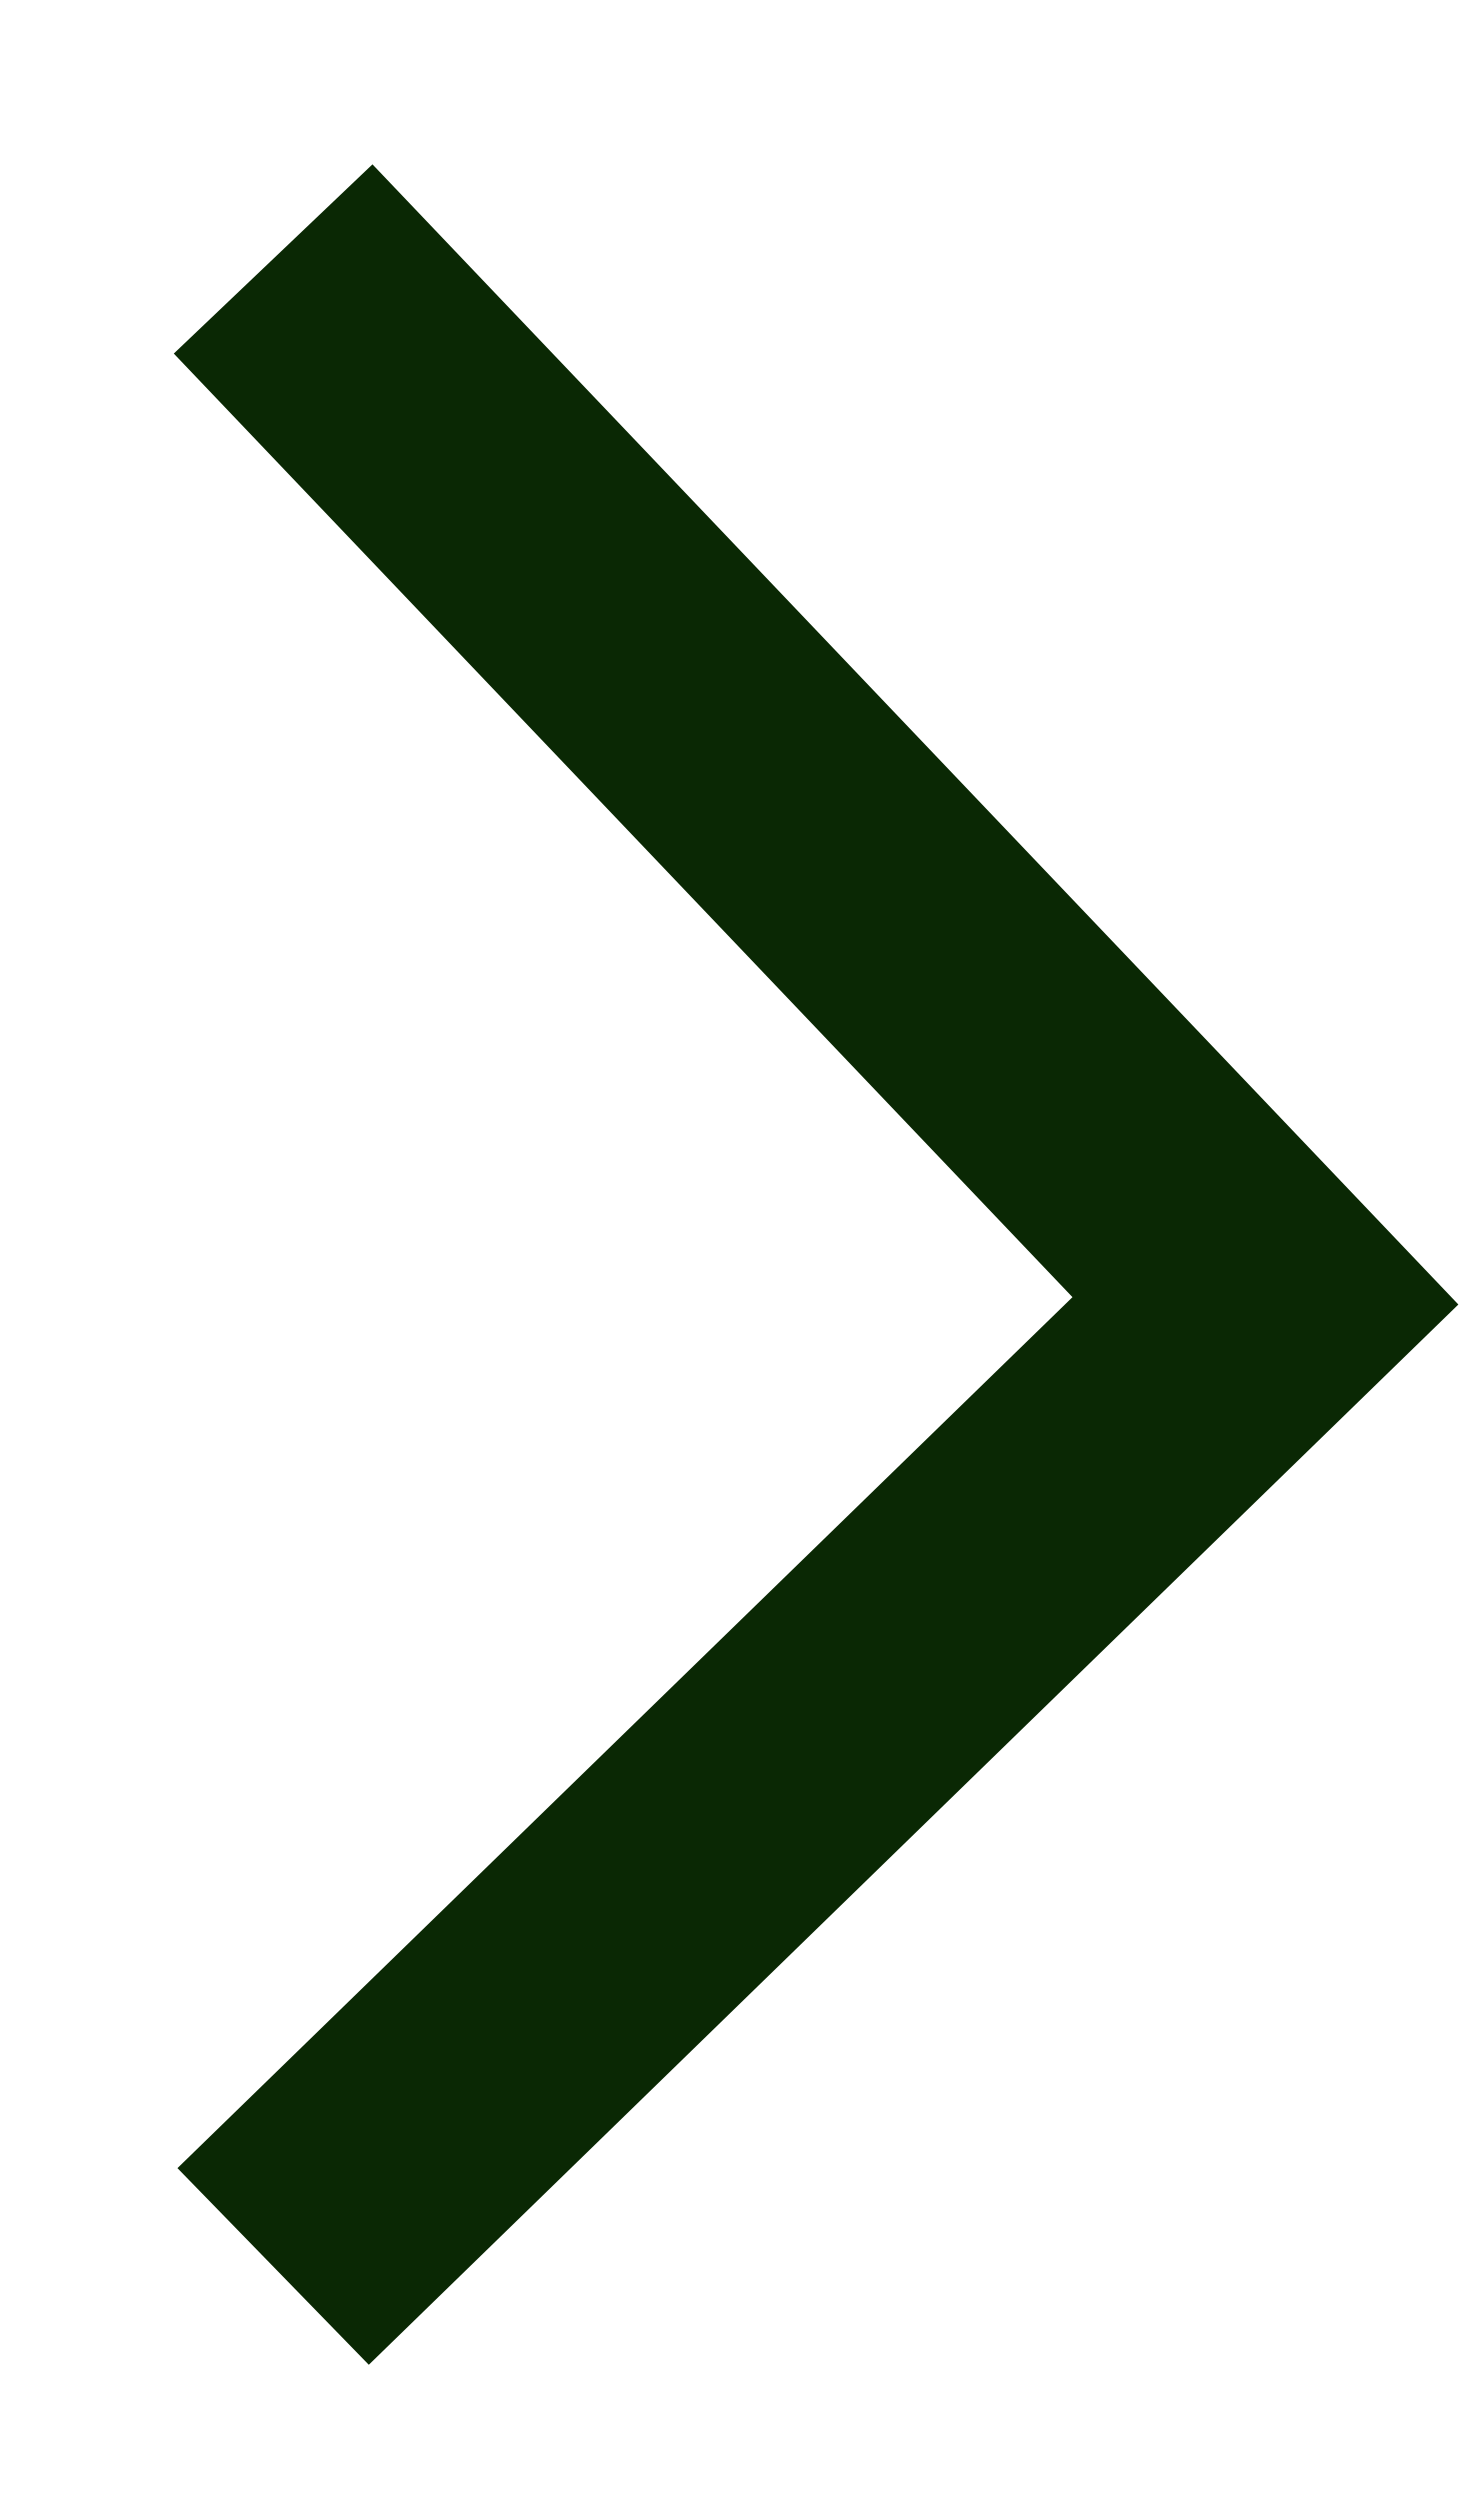
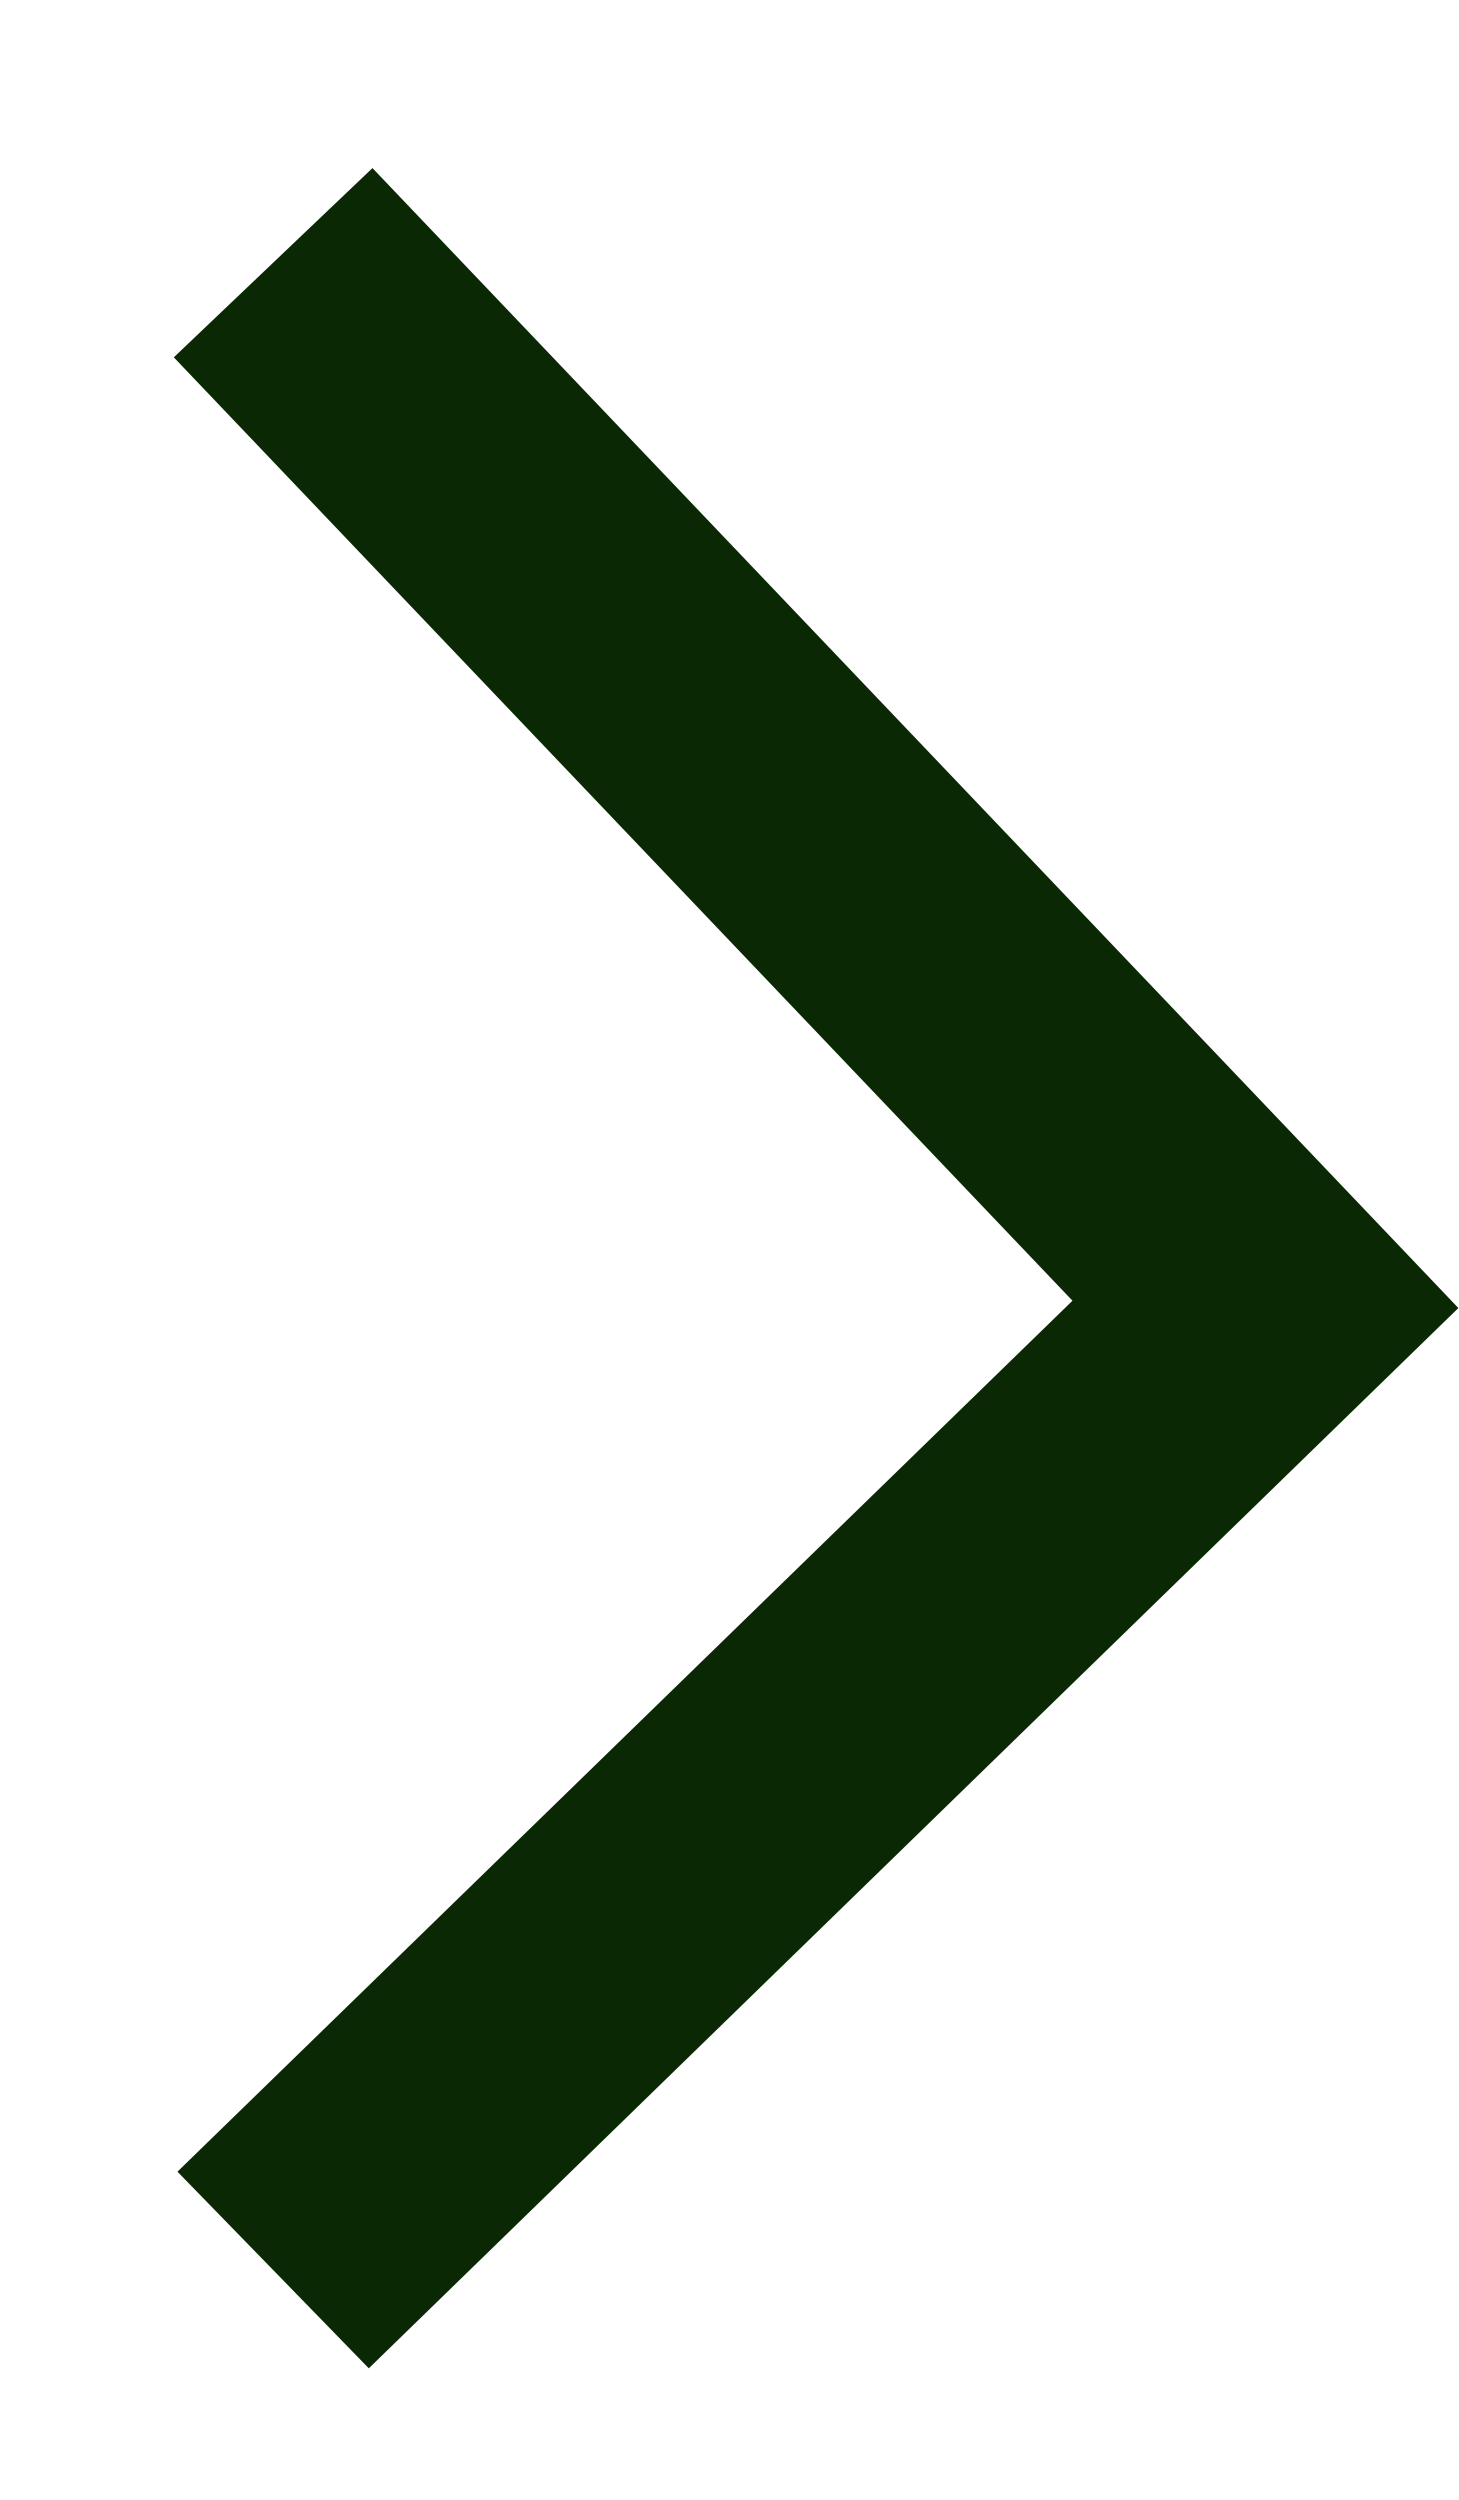
<svg xmlns="http://www.w3.org/2000/svg" width="7" height="12" viewBox="0 0 7 12" fill="none">
-   <path d="M1.311 10.879L6.074 6.244L1.311 1.243" stroke="#0A2804" stroke-width="1.317" />
+   <path d="M1.311 10.896L6.074 6.261L1.311 1.261" stroke="#0A2804" stroke-width="1.317" />
</svg>
